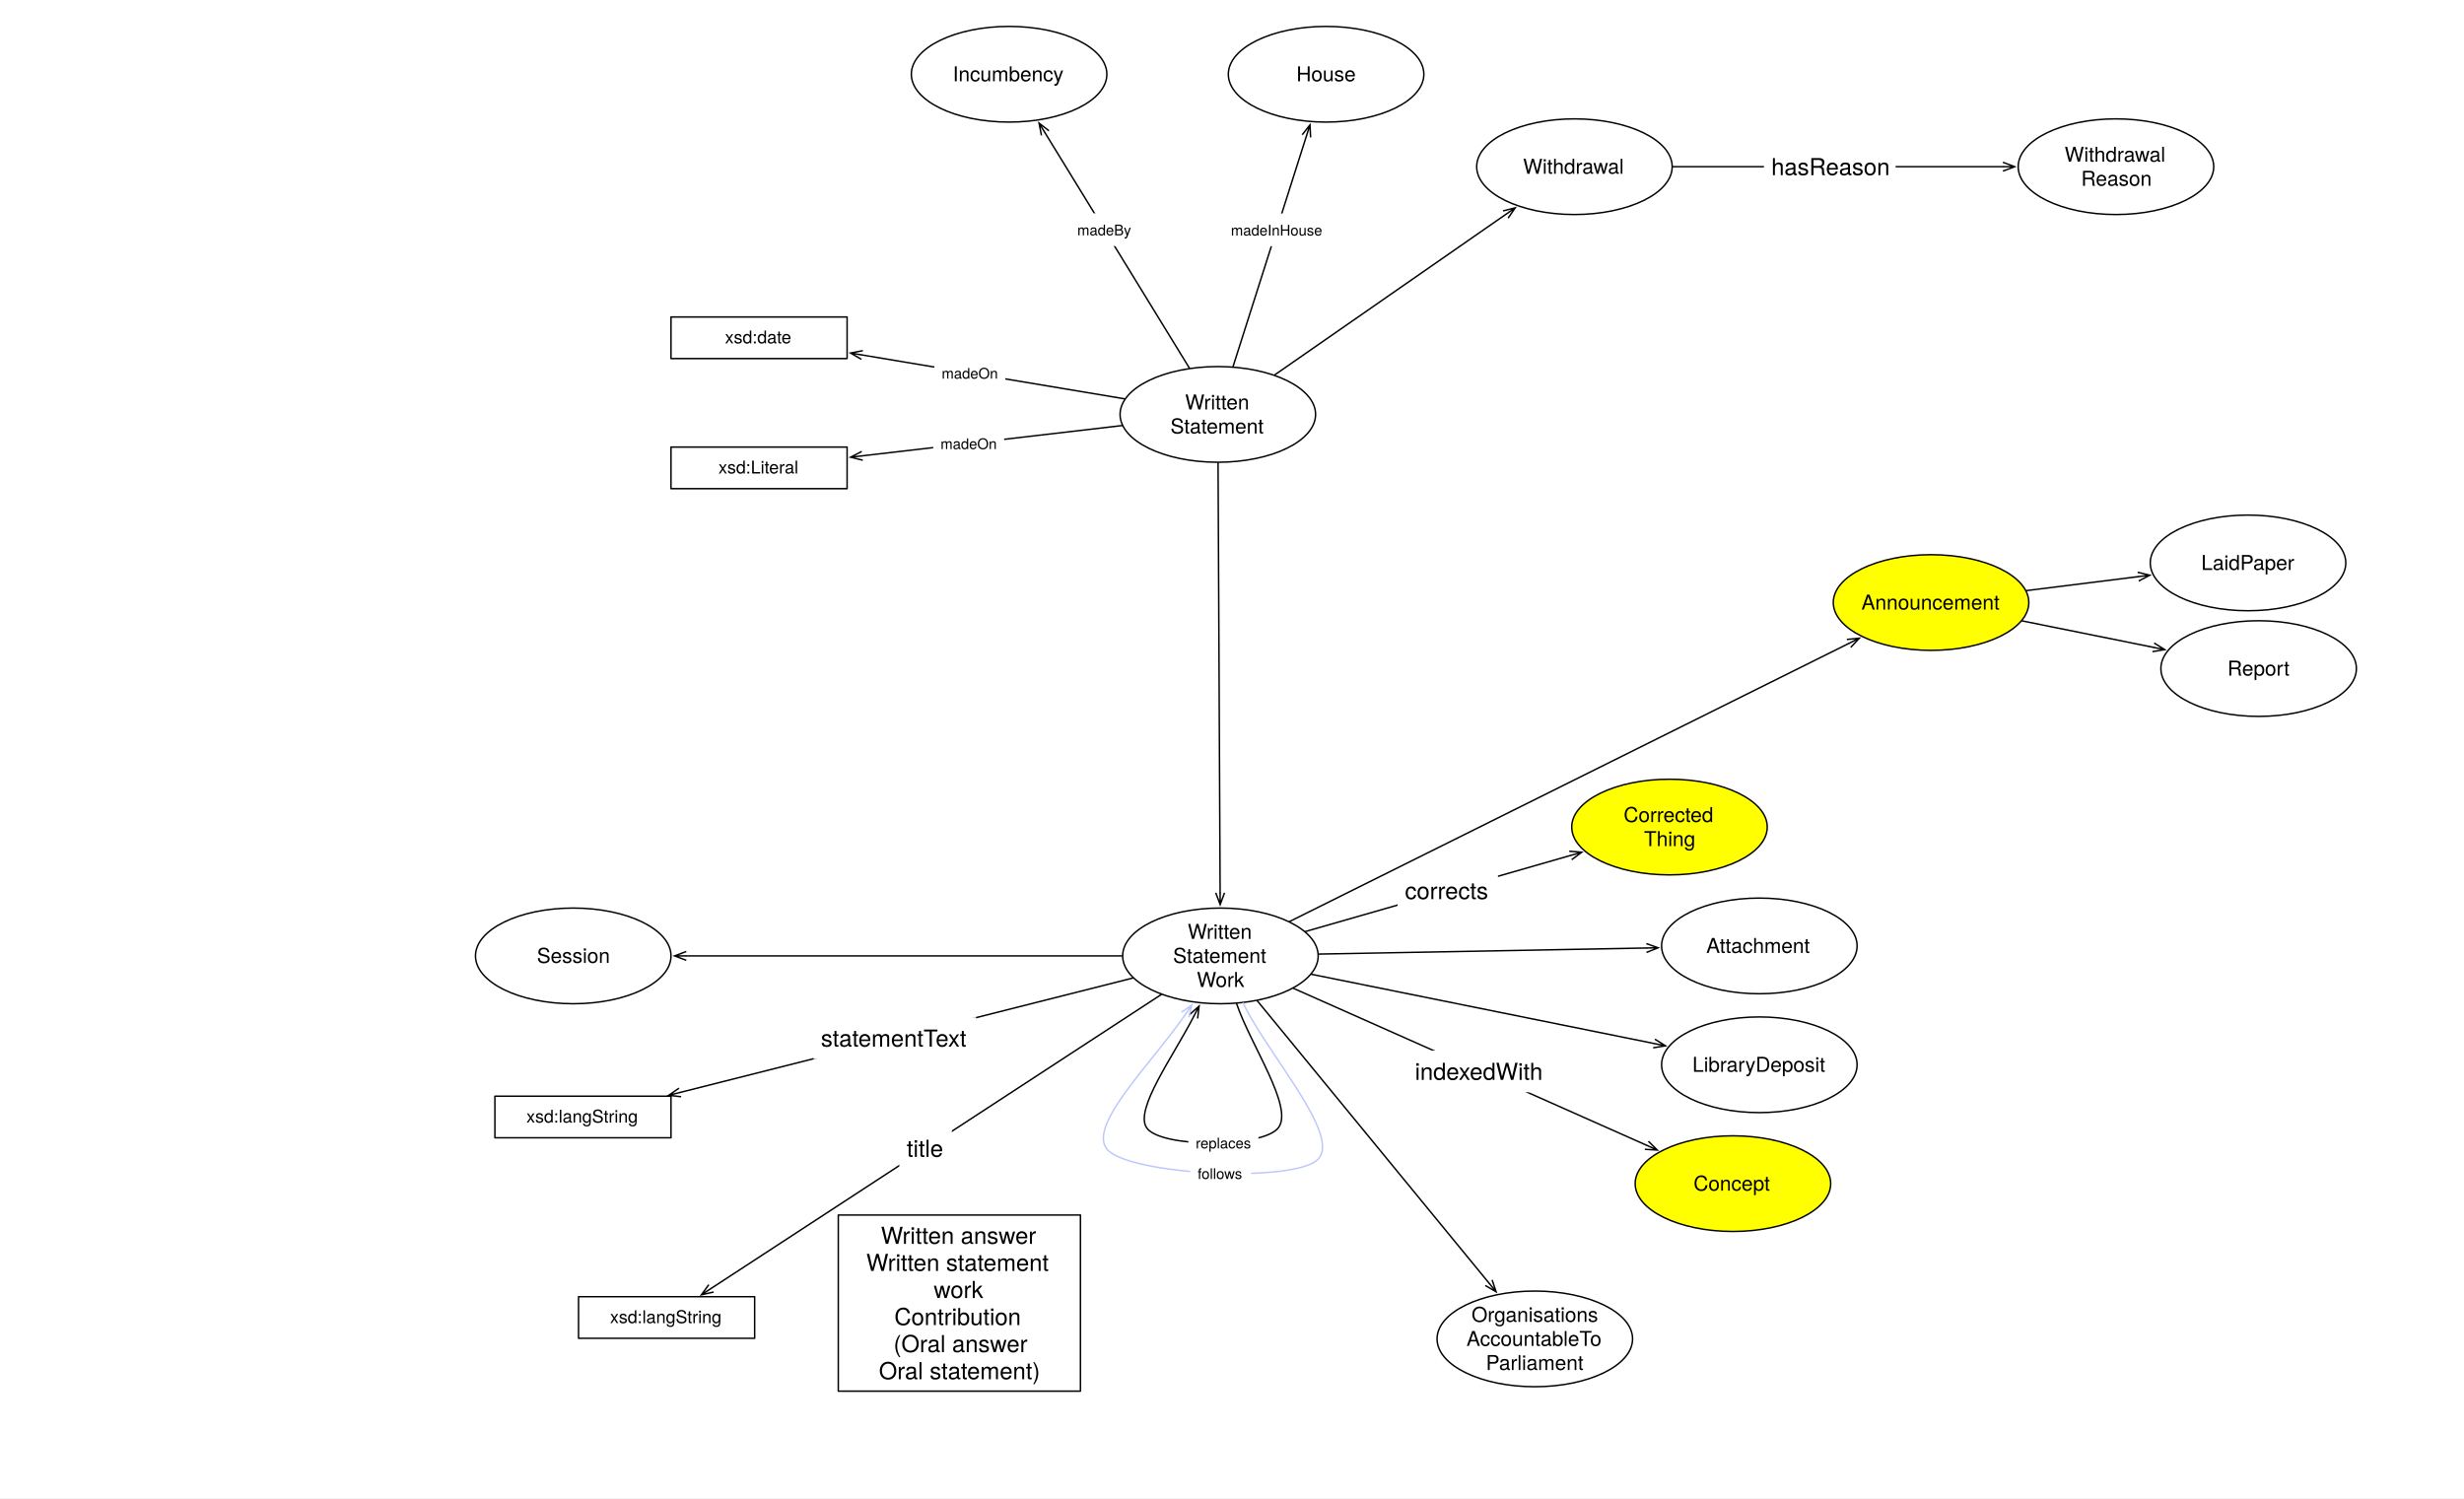
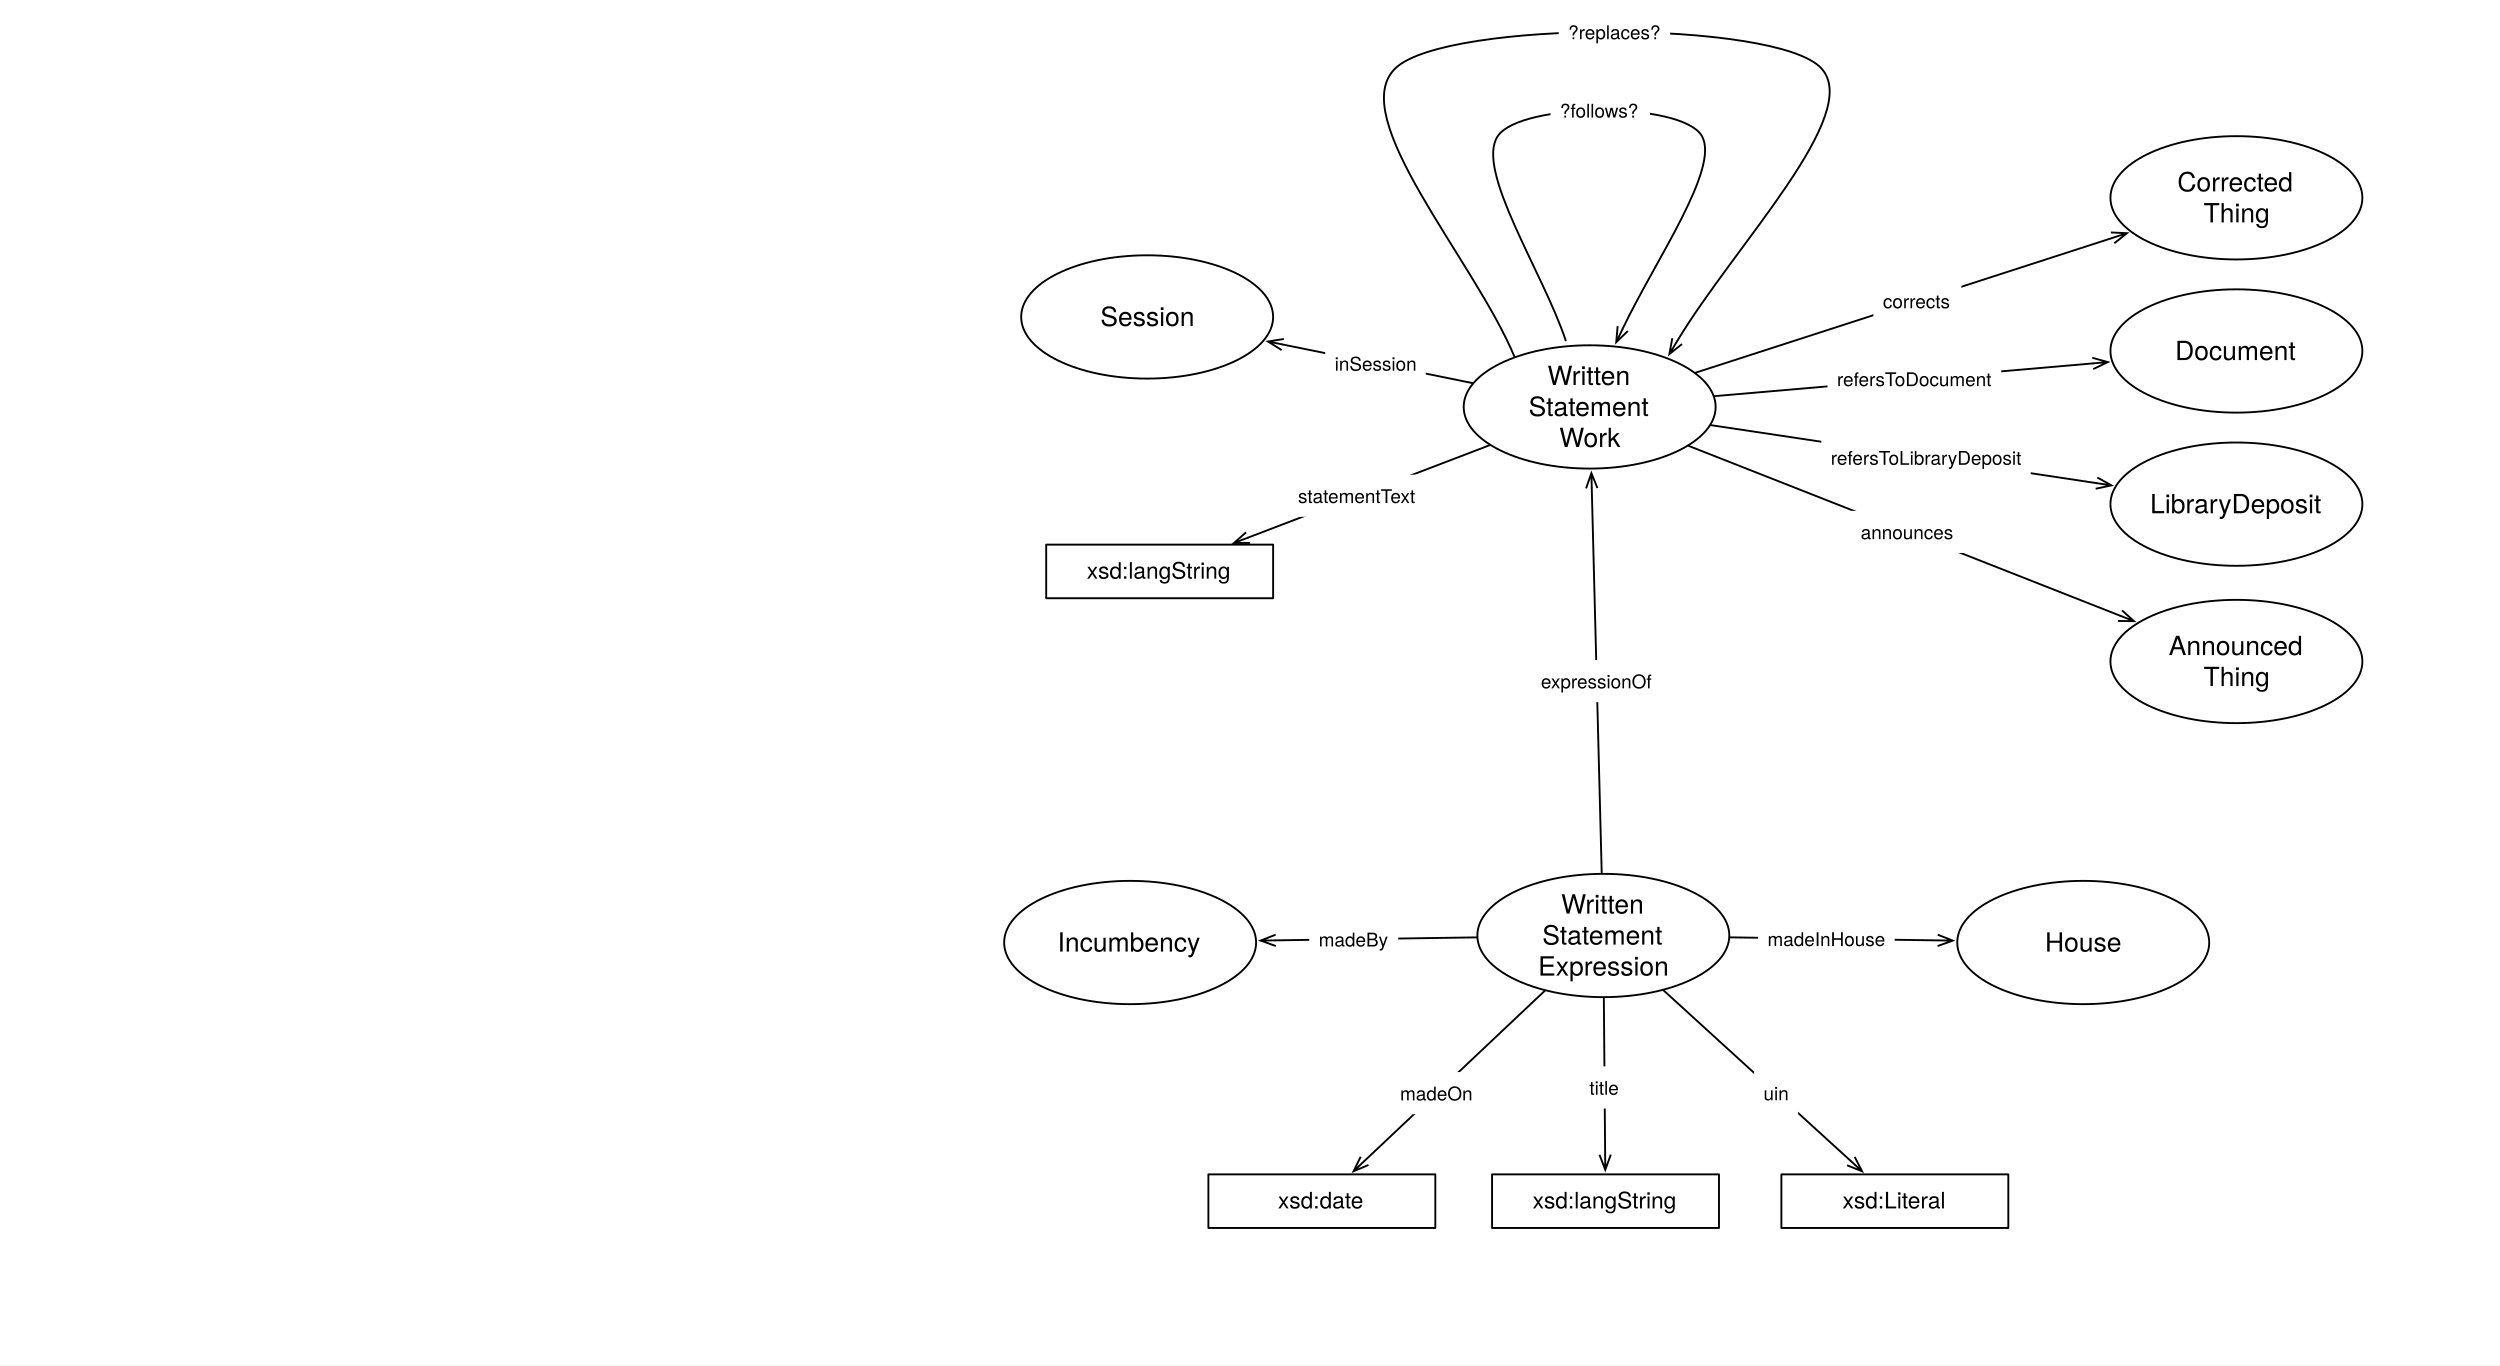
- <svg xmlns="http://www.w3.org/2000/svg" version="1.1" viewBox="0 0 1679 1021" width="1679" height="1021">
+ <svg xmlns="http://www.w3.org/2000/svg" version="1.1" viewBox="0 0 1322 722" width="1322" height="722">
  <defs>
    <font-face font-family="Helvetica Neue" font-size="14" panose-1="2 0 5 3 0 0 0 2 0 4" units-per-em="1000" underline-position="-100" underline-thickness="50" slope="0" x-height="517" cap-height="714" ascent="951.996" descent="-212.997" font-weight="400">
+       <font-face-src>
+         <font-face-name name="HelveticaNeue" />
+       </font-face-src>
+     </font-face>
+     <marker orient="auto" overflow="visible" markerUnits="strokeWidth" id="StickArrow_Marker" stroke-linejoin="miter" stroke-miterlimit="10" viewBox="-1 -4 10 8" markerWidth="10" markerHeight="8" color="black">
+       <g>
+         <path d="M 8 0 L 0 0 M 0 -3 L 8 0 L 0 3" fill="none" stroke="currentColor" stroke-width="1" />
+       </g>
+     </marker>
+     <font-face font-family="Helvetica Neue" font-size="10" panose-1="2 0 5 3 0 0 0 2 0 4" units-per-em="1000" underline-position="-100" underline-thickness="50" slope="0" x-height="517" cap-height="714" ascent="951.996" descent="-212.997" font-weight="400">
      <font-face-src>
        <font-face-name name="HelveticaNeue" />
      </font-face-src>
    </font-face>
    <font-face font-family="Helvetica Neue" font-size="12" panose-1="2 0 5 3 0 0 0 2 0 4" units-per-em="1000" underline-position="-100" underline-thickness="50" slope="0" x-height="517" cap-height="714" ascent="951.996" descent="-212.997" font-weight="400">
      <font-face-src>
        <font-face-name name="HelveticaNeue" />
      </font-face-src>
    </font-face>
-     <marker orient="auto" overflow="visible" markerUnits="strokeWidth" id="StickArrow_Marker" stroke-linejoin="miter" stroke-miterlimit="10" viewBox="-1 -4 10 8" markerWidth="10" markerHeight="8" color="black">
-       <g>
-         <path d="M 8 0 L 0 0 M 0 -3 L 8 0 L 0 3" fill="none" stroke="currentColor" stroke-width="1" />
-       </g>
-     </marker>
-     <font-face font-family="Helvetica Neue" font-size="10" panose-1="2 0 5 3 0 0 0 2 0 4" units-per-em="1000" underline-position="-100" underline-thickness="50" slope="0" x-height="517" cap-height="714" ascent="951.996" descent="-212.997" font-weight="400">
-       <font-face-src>
-         <font-face-name name="HelveticaNeue" />
-       </font-face-src>
-     </font-face>
-     <font-face font-family="Helvetica Neue" font-size="16" panose-1="2 0 5 3 0 0 0 2 0 4" units-per-em="1000" underline-position="-100" underline-thickness="50" slope="0" x-height="517" cap-height="714" ascent="951.996" descent="-212.997" font-weight="400">
-       <font-face-src>
-         <font-face-name name="HelveticaNeue" />
-       </font-face-src>
-     </font-face>
-     <marker orient="auto" overflow="visible" markerUnits="strokeWidth" id="StickArrow_Marker_2" stroke-linejoin="miter" stroke-miterlimit="10" viewBox="-1 -4 10 8" markerWidth="10" markerHeight="8" color="#bcc7fd">
-       <g>
-         <path d="M 8 0 L 0 0 M 0 -3 L 8 0 L 0 3" fill="none" stroke="currentColor" stroke-width="1" />
-       </g>
-     </marker>
  </defs>
  <g id="Canvas_1" stroke-dasharray="none" stroke="none" fill="none" fill-opacity="1" stroke-opacity="1">
-     <rect fill="white" x="0" y="0" width="1679" height="1021" />
+     <rect fill="white" x="0" y="0" width="1322" height="722" />
    <g id="Canvas_1_Layer_1">
      <g id="Graphic_592">
-         <ellipse cx="829.842" cy="282.402" rx="66.614" ry="32.598" fill="white" />
-         <ellipse cx="829.842" cy="282.402" rx="66.614" ry="32.598" stroke="black" stroke-linecap="round" stroke-linejoin="round" stroke-width="1" />
-         <text transform="translate(781.5512 266.0096)" fill="black">
+         <ellipse cx="847.842" cy="494.689" rx="66.614" ry="32.598" fill="white" />
+         <ellipse cx="847.842" cy="494.689" rx="66.614" ry="32.598" stroke="black" stroke-linecap="round" stroke-linejoin="round" stroke-width="1" />
+         <text transform="translate(799.5512 470.1013)" fill="black">
          <tspan font-family="Helvetica Neue" font-size="14" font-weight="400" fill="black" x="25.989" y="13">Written </tspan>
          <tspan font-family="Helvetica Neue" font-size="14" font-weight="400" fill="black" x="16" y="29.392">Statement</tspan>
-         </text>
-       </g>
-       <g id="Graphic_607">
-         <rect x="457.228" y="304.654" width="120" height="28.346" fill="white" />
-         <rect x="457.228" y="304.654" width="120" height="28.346" stroke="black" stroke-linecap="round" stroke-linejoin="round" stroke-width="1" />
-         <text transform="translate(462.2283 311.6588)" fill="black">
-           <tspan font-family="Helvetica Neue" font-size="12" font-weight="400" fill="black" x="27.334" y="11">xsd:Literal</tspan>
+           <tspan font-family="Helvetica Neue" font-size="14" font-weight="400" fill="black" x="13.809" y="45.784">Expression</tspan>
        </text>
      </g>
      <g id="Line_612">
-         <path d="M 842.668 684.037 C 852.187 712.141 881.467 754.305 871.228 768.357 C 860.989 782.409 790.153 782.455 781.228 768.357 C 773.205 755.684 799.241 720.221 813.409 692.7" marker-end="url(#StickArrow_Marker)" stroke="black" stroke-linecap="round" stroke-linejoin="round" stroke-width="1" />
+         <path d="M 801 189 C 780.002 138.005 711.003 61.497 738 36 C 764.997 10.503 939.002 10.503 963 36 C 985.681 60.098 917.252 129.761 886.881 180.386" marker-end="url(#StickArrow_Marker)" stroke="black" stroke-linecap="round" stroke-linejoin="round" stroke-width="1" />
      </g>
      <g id="Graphic_611">
-         <rect x="809.751" y="767.589" width="47.78" height="22.28" fill="white" />
-         <text transform="translate(814.7512 772.5886)" fill="black">
-           <tspan font-family="Helvetica Neue" font-size="10" font-weight="400" fill="black" x="0" y="10">replaces</tspan>
-         </text>
-       </g>
-       <g id="Graphic_616">
-         <ellipse cx="1072.842" cy="113.598" rx="66.614" ry="32.598" fill="white" />
-         <ellipse cx="1072.842" cy="113.598" rx="66.614" ry="32.598" stroke="black" stroke-linecap="round" stroke-linejoin="round" stroke-width="1" />
-         <text transform="translate(1024.551 105.4024)" fill="black">
-           <tspan font-family="Helvetica Neue" font-size="14" font-weight="400" fill="black" x="13.298" y="13">Withdrawal</tspan>
-         </text>
-       </g>
-       <g id="Line_617">
-         <line x1="868.623" y1="255.462" x2="1025.931" y2="146.186" marker-end="url(#StickArrow_Marker)" stroke="black" stroke-linecap="round" stroke-linejoin="round" stroke-width="1" />
-       </g>
-       <g id="Line_620">
-         <line x1="1139.957" y1="113.598" x2="1364.828" y2="113.598" marker-end="url(#StickArrow_Marker)" stroke="black" stroke-linecap="round" stroke-linejoin="round" stroke-width="1" />
-       </g>
-       <g id="Graphic_621">
-         <rect x="1201.983" y="99.374" width="89.712" height="28.448" fill="white" />
-         <text transform="translate(1206.983 104.3744)" fill="black">
-           <tspan font-family="Helvetica Neue" font-size="16" font-weight="400" fill="black" x="0" y="15">hasReason</tspan>
-         </text>
-       </g>
-       <g id="Graphic_622">
-         <ellipse cx="1441.842" cy="113.598" rx="66.614" ry="32.598" fill="white" />
-         <ellipse cx="1441.842" cy="113.598" rx="66.614" ry="32.598" stroke="black" stroke-linecap="round" stroke-linejoin="round" stroke-width="1" />
-         <text transform="translate(1393.551 97.20643)" fill="black">
-           <tspan font-family="Helvetica Neue" font-size="14" font-weight="400" fill="black" x="13.298" y="13">Withdrawal</tspan>
-           <tspan font-family="Helvetica Neue" font-size="14" font-weight="400" fill="black" x="24.568" y="29.392">Reason</tspan>
+         <rect x="824.253" y="5.741" width="58.9" height="22.28" fill="white" />
+         <text transform="translate(829.2527 10.7406)" fill="black">
+           <tspan font-family="Helvetica Neue" font-size="10" font-weight="400" fill="black" x="7283063e-19" y="10">?replaces?</tspan>
        </text>
      </g>
      <g id="Graphic_625">
-         <ellipse cx="390.614" cy="651.402" rx="66.614" ry="32.598" fill="white" />
-         <ellipse cx="390.614" cy="651.402" rx="66.614" ry="32.598" stroke="black" stroke-linecap="round" stroke-linejoin="round" stroke-width="1" />
-         <text transform="translate(342.3228 643.2056)" fill="black">
+         <ellipse cx="606.614" cy="167.598" rx="66.614" ry="32.598" fill="white" />
+         <ellipse cx="606.614" cy="167.598" rx="66.614" ry="32.598" stroke="black" stroke-linecap="round" stroke-linejoin="round" stroke-width="1" />
+         <text transform="translate(558.3228 159.4024)" fill="black">
          <tspan font-family="Helvetica Neue" font-size="14" font-weight="400" fill="black" x="23.532" y="13">Session</tspan>
        </text>
      </g>
      <g id="Line_627">
-         <line x1="764.5" y1="651.402" x2="467.628" y2="651.402" marker-end="url(#StickArrow_Marker)" stroke="black" stroke-linecap="round" stroke-linejoin="round" stroke-width="1" />
+         <line x1="778.595" y1="202.576" x2="678.335" y2="182.185" marker-end="url(#StickArrow_Marker)" stroke="black" stroke-linecap="round" stroke-linejoin="round" stroke-width="1" />
      </g>
      <g id="Graphic_630">
-         <ellipse cx="1137.614" cy="563.598" rx="66.614" ry="32.598" fill="yellow" />
-         <ellipse cx="1137.614" cy="563.598" rx="66.614" ry="32.598" stroke="black" stroke-linecap="round" stroke-linejoin="round" stroke-width="1" />
-         <text transform="translate(1089.323 547.2064)" fill="black">
+         <ellipse cx="1182.614" cy="104.598" rx="66.614" ry="32.598" fill="white" />
+         <ellipse cx="1182.614" cy="104.598" rx="66.614" ry="32.598" stroke="black" stroke-linecap="round" stroke-linejoin="round" stroke-width="1" />
+         <text transform="translate(1134.323 88.20643)" fill="black">
          <tspan font-family="Helvetica Neue" font-size="14" font-weight="400" fill="black" x="17.05" y="13">Corrected</tspan>
          <tspan font-family="Helvetica Neue" font-size="14" font-weight="400" fill="black" x="30.917" y="29.392">Thing</tspan>
        </text>
      </g>
      <g id="Line_631">
-         <line x1="889.573" y1="634.771" x2="1070.139" y2="582.96" marker-end="url(#StickArrow_Marker)" stroke="black" stroke-linecap="round" stroke-linejoin="round" stroke-width="1" />
+         <line x1="896.677" y1="197.06" x2="1117.131" y2="125.773" marker-end="url(#StickArrow_Marker)" stroke="black" stroke-linecap="round" stroke-linejoin="round" stroke-width="1" />
      </g>
      <g id="Graphic_632">
-         <rect x="952.344" y="592.727" width="68.368" height="28.448" fill="white" />
-         <text transform="translate(957.3442 597.7268)" fill="black">
-           <tspan font-family="Helvetica Neue" font-size="16" font-weight="400" fill="black" x="0" y="15">corrects</tspan>
-         </text>
-       </g>
-       <g id="Graphic_633">
-         <rect x="571.228" y="828" width="165" height="120" fill="white" />
-         <rect x="571.228" y="828" width="165" height="120" stroke="black" stroke-linecap="round" stroke-linejoin="round" stroke-width="1" />
-         <text transform="translate(576.2283 832.656)" fill="black">
-           <tspan font-family="Helvetica Neue" font-size="16" font-weight="400" fill="black" x="24.02" y="15">Written answer</tspan>
-           <tspan font-family="Helvetica Neue" font-size="16" font-weight="400" fill="black" x="14.068" y="33.448">Written statement </tspan>
-           <tspan font-family="Helvetica Neue" font-size="16" font-weight="400" fill="black" x="60.028" y="51.896">work</tspan>
-           <tspan font-family="Helvetica Neue" font-size="16" font-weight="400" fill="black" x="33.196" y="70.344">Contribution</tspan>
-           <tspan font-family="Helvetica Neue" font-size="16" font-weight="400" fill="black" x="32.62" y="88.792">(Oral answer</tspan>
-           <tspan font-family="Helvetica Neue" font-size="16" font-weight="400" fill="black" x="22.668" y="107.24">Oral statement)</tspan>
+         <rect x="990.689" y="148.005" width="46.48" height="22.28" fill="white" />
+         <text transform="translate(995.6889 153.0054)" fill="black">
+           <tspan font-family="Helvetica Neue" font-size="10" font-weight="400" fill="black" x="0" y="10">corrects</tspan>
        </text>
      </g>
      <g id="Graphic_634">
-         <rect x="394.228" y="883.654" width="120" height="28.346" fill="white" />
-         <rect x="394.228" y="883.654" width="120" height="28.346" stroke="black" stroke-linecap="round" stroke-linejoin="round" stroke-width="1" />
-         <text transform="translate(399.2283 890.6588)" fill="black">
+         <rect x="789" y="621" width="120" height="28.346" fill="white" />
+         <rect x="789" y="621" width="120" height="28.346" stroke="black" stroke-linecap="round" stroke-linejoin="round" stroke-width="1" />
+         <text transform="translate(794 628.0052)" fill="black">
          <tspan font-family="Helvetica Neue" font-size="12" font-weight="400" fill="black" x="16.444" y="11">xsd:langString</tspan>
        </text>
      </g>
      <g id="Line_636">
-         <line x1="791.241" y1="677.764" x2="484.642" y2="877.967" marker-end="url(#StickArrow_Marker)" stroke="black" stroke-linecap="round" stroke-linejoin="round" stroke-width="1" />
+         <line x1="848.115" y1="527.788" x2="848.798" y2="610.6" marker-end="url(#StickArrow_Marker)" stroke="black" stroke-linecap="round" stroke-linejoin="round" stroke-width="1" />
      </g>
      <g id="Graphic_635">
-         <rect x="612.832" y="768.357" width="35.776" height="28.448" fill="white" />
-         <text transform="translate(617.8321 773.3573)" fill="black">
-           <tspan font-family="Helvetica Neue" font-size="16" font-weight="400" fill="black" x="8277823e-19" y="15">title</tspan>
+         <rect x="835.45" y="563.91" width="26.11" height="22.28" fill="white" />
+         <text transform="translate(840.4496 568.9097)" fill="black">
+           <tspan font-family="Helvetica Neue" font-size="10" font-weight="400" fill="black" x="29132252e-20" y="10">title</tspan>
        </text>
      </g>
      <g id="Line_640">
-         <line x1="771.925" y1="666.485" x2="463.397" y2="744.452" marker-end="url(#StickArrow_Marker)" stroke="black" stroke-linecap="round" stroke-linejoin="round" stroke-width="1" />
+         <line x1="787.66" y1="235.446" x2="659.992" y2="284.284" marker-end="url(#StickArrow_Marker)" stroke="black" stroke-linecap="round" stroke-linejoin="round" stroke-width="1" />
      </g>
      <g id="Graphic_639">
-         <rect x="554.37" y="693.243" width="110.768" height="28.448" fill="white" />
-         <text transform="translate(559.3697 698.2429)" fill="black">
-           <tspan font-family="Helvetica Neue" font-size="16" font-weight="400" fill="black" x="14210855e-21" y="15">statementText</tspan>
+         <rect x="681.375" y="251.006" width="72.98" height="22.28" fill="white" />
+         <text transform="translate(686.3751 256.0056)" fill="black">
+           <tspan font-family="Helvetica Neue" font-size="10" font-weight="400" fill="black" x="0" y="10">statementText</tspan>
        </text>
      </g>
      <g id="Graphic_641">
-         <rect x="337.228" y="747" width="120" height="28.346" fill="white" />
-         <rect x="337.228" y="747" width="120" height="28.346" stroke="black" stroke-linecap="round" stroke-linejoin="round" stroke-width="1" />
-         <text transform="translate(342.2283 754.0052)" fill="black">
+         <rect x="553.228" y="288" width="120" height="28.346" fill="white" />
+         <rect x="553.228" y="288" width="120" height="28.346" stroke="black" stroke-linecap="round" stroke-linejoin="round" stroke-width="1" />
+         <text transform="translate(558.2283 295.0052)" fill="black">
          <tspan font-family="Helvetica Neue" font-size="12" font-weight="400" fill="black" x="16.444" y="11">xsd:langString</tspan>
        </text>
      </g>
      <g id="Graphic_642">
-         <ellipse cx="1198.842" cy="644.598" rx="66.614" ry="32.598" fill="white" />
-         <ellipse cx="1198.842" cy="644.598" rx="66.614" ry="32.598" stroke="black" stroke-linecap="round" stroke-linejoin="round" stroke-width="1" />
-         <text transform="translate(1150.551 636.4024)" fill="black">
-           <tspan font-family="Helvetica Neue" font-size="14" font-weight="400" fill="black" x="12.108" y="13">Attachment</tspan>
+         <ellipse cx="1182.614" cy="185.598" rx="66.614" ry="32.598" fill="white" />
+         <ellipse cx="1182.614" cy="185.598" rx="66.614" ry="32.598" stroke="black" stroke-linecap="round" stroke-linejoin="round" stroke-width="1" />
+         <text transform="translate(1134.323 177.4024)" fill="black">
+           <tspan font-family="Helvetica Neue" font-size="14" font-weight="400" fill="black" x="15.867" y="13">Document</tspan>
        </text>
      </g>
      <g id="Line_643">
-         <line x1="898.681" y1="650.159" x2="1121.878" y2="646.024" marker-end="url(#StickArrow_Marker)" stroke="black" stroke-linecap="round" stroke-linejoin="round" stroke-width="1" />
+         <line x1="906.715" y1="209.47" x2="1106.65" y2="192.171" marker-end="url(#StickArrow_Marker)" stroke="black" stroke-linecap="round" stroke-linejoin="round" stroke-width="1" />
      </g>
      <g id="Graphic_644">
-         <ellipse cx="1198.842" cy="725.598" rx="66.614" ry="32.598" fill="white" />
-         <ellipse cx="1198.842" cy="725.598" rx="66.614" ry="32.598" stroke="black" stroke-linecap="round" stroke-linejoin="round" stroke-width="1" />
-         <text transform="translate(1150.551 717.4024)" fill="black">
+         <ellipse cx="1182.614" cy="266.598" rx="66.614" ry="32.598" fill="white" />
+         <ellipse cx="1182.614" cy="266.598" rx="66.614" ry="32.598" stroke="black" stroke-linecap="round" stroke-linejoin="round" stroke-width="1" />
+         <text transform="translate(1134.323 258.4024)" fill="black">
          <tspan font-family="Helvetica Neue" font-size="14" font-weight="400" fill="black" x="2.658" y="13">LibraryDeposit</tspan>
        </text>
      </g>
      <g id="Line_645">
-         <line x1="893.693" y1="663.944" x2="1127.06" y2="711.095" marker-end="url(#StickArrow_Marker)" stroke="black" stroke-linecap="round" stroke-linejoin="round" stroke-width="1" />
+         <line x1="904.799" y1="224.838" x2="1108.639" y2="255.479" marker-end="url(#StickArrow_Marker)" stroke="black" stroke-linecap="round" stroke-linejoin="round" stroke-width="1" />
      </g>
      <g id="Graphic_646">
-         <ellipse cx="903.614" cy="50.598" rx="66.614" ry="32.598" fill="white" />
-         <ellipse cx="903.614" cy="50.598" rx="66.614" ry="32.598" stroke="black" stroke-linecap="round" stroke-linejoin="round" stroke-width="1" />
-         <text transform="translate(855.3228 42.40243)" fill="black">
+         <ellipse cx="1101.614" cy="498.402" rx="66.614" ry="32.598" fill="white" />
+         <ellipse cx="1101.614" cy="498.402" rx="66.614" ry="32.598" stroke="black" stroke-linecap="round" stroke-linejoin="round" stroke-width="1" />
+         <text transform="translate(1053.323 490.2056)" fill="black">
          <tspan font-family="Helvetica Neue" font-size="14" font-weight="400" fill="black" x="28.068" y="13">House</tspan>
        </text>
      </g>
-       <g id="Graphic_651">
-         <ellipse cx="1045.842" cy="912.402" rx="66.614" ry="32.598" fill="white" />
-         <ellipse cx="1045.842" cy="912.402" rx="66.614" ry="32.598" stroke="black" stroke-linecap="round" stroke-linejoin="round" stroke-width="1" />
-         <text transform="translate(997.5512 887.8136)" fill="black">
-           <tspan font-family="Helvetica Neue" font-size="14" font-weight="400" fill="black" x="5.185" y="13">Organisations </tspan>
-           <tspan font-family="Helvetica Neue" font-size="14" font-weight="400" fill="black" x="1.748" y="29.392">AccountableTo </tspan>
-           <tspan font-family="Helvetica Neue" font-size="14" font-weight="400" fill="black" x="14.971" y="45.784">Parliament</tspan>
-         </text>
-       </g>
-       <g id="Line_652">
-         <line x1="856.766" y1="682.045" x2="1014.409" y2="874.106" marker-end="url(#StickArrow_Marker)" stroke="black" stroke-linecap="round" stroke-linejoin="round" stroke-width="1" />
-       </g>
      <g id="Graphic_654">
-         <ellipse cx="831.614" cy="651.402" rx="66.614" ry="32.598" fill="white" />
-         <ellipse cx="831.614" cy="651.402" rx="66.614" ry="32.598" stroke="black" stroke-linecap="round" stroke-linejoin="round" stroke-width="1" />
-         <text transform="translate(783.3228 626.8136)" fill="black">
+         <ellipse cx="840.614" cy="215.189" rx="66.614" ry="32.598" fill="white" />
+         <ellipse cx="840.614" cy="215.189" rx="66.614" ry="32.598" stroke="black" stroke-linecap="round" stroke-linejoin="round" stroke-width="1" />
+         <text transform="translate(792.3228 190.6014)" fill="black">
          <tspan font-family="Helvetica Neue" font-size="14" font-weight="400" fill="black" x="25.989" y="13">Written </tspan>
          <tspan font-family="Helvetica Neue" font-size="14" font-weight="400" fill="black" x="16" y="29.392">Statement</tspan>
          <tspan font-family="Helvetica Neue" font-size="14" font-weight="400" fill="black" x="32.226" y="45.784">Work</tspan>
        </text>
      </g>
      <g id="Line_655">
-         <line x1="830.001" y1="315.5" x2="831.408" y2="608.403" marker-end="url(#StickArrow_Marker)" stroke="black" stroke-linecap="round" stroke-linejoin="round" stroke-width="1" />
-       </g>
-       <g id="Graphic_656">
-         <ellipse cx="1180.842" cy="806.598" rx="66.614" ry="32.598" fill="yellow" />
-         <ellipse cx="1180.842" cy="806.598" rx="66.614" ry="32.598" stroke="black" stroke-linecap="round" stroke-linejoin="round" stroke-width="1" />
-         <text transform="translate(1132.551 798.4024)" fill="black">
-           <tspan font-family="Helvetica Neue" font-size="14" font-weight="400" fill="black" x="21.453" y="13">Concept</tspan>
-         </text>
-       </g>
-       <g id="Line_658">
-         <line x1="881.386" y1="673.52" x2="1122.023" y2="780.459" marker-end="url(#StickArrow_Marker)" stroke="black" stroke-linecap="round" stroke-linejoin="round" stroke-width="1" />
-       </g>
-       <g id="Graphic_657">
-         <rect x="959.143" y="715.893" width="99.2" height="28.448" fill="white" />
-         <text transform="translate(964.1426 720.8933)" fill="black">
-           <tspan font-family="Helvetica Neue" font-size="16" font-weight="400" fill="black" x="35527137e-20" y="15">indexedWith</tspan>
-         </text>
+         <line x1="846.987" y1="461.594" x2="841.726" y2="258.182" marker-end="url(#StickArrow_Marker)" stroke="black" stroke-linecap="round" stroke-linejoin="round" stroke-width="1" />
      </g>
      <g id="Graphic_661">
-         <rect x="457.228" y="216" width="120" height="28.346" fill="white" />
-         <rect x="457.228" y="216" width="120" height="28.346" stroke="black" stroke-linecap="round" stroke-linejoin="round" stroke-width="1" />
-         <text transform="translate(462.2283 223.0052)" fill="black">
+         <rect x="639" y="621" width="120" height="28.346" fill="white" />
+         <rect x="639" y="621" width="120" height="28.346" stroke="black" stroke-linecap="round" stroke-linejoin="round" stroke-width="1" />
+         <text transform="translate(644 628.0052)" fill="black">
          <tspan font-family="Helvetica Neue" font-size="12" font-weight="400" fill="black" x="31.774" y="11">xsd:date</tspan>
        </text>
      </g>
      <g id="Graphic_663">
-         <ellipse cx="1315.842" cy="410.598" rx="66.614" ry="32.598" fill="yellow" />
-         <ellipse cx="1315.842" cy="410.598" rx="66.614" ry="32.598" stroke="black" stroke-linecap="round" stroke-linejoin="round" stroke-width="1" />
-         <text transform="translate(1267.551 402.4024)" fill="black">
-           <tspan font-family="Helvetica Neue" font-size="14" font-weight="400" fill="black" x=".824" y="13">Announcement</tspan>
+         <ellipse cx="1182.614" cy="349.795" rx="66.614" ry="32.598" fill="white" />
+         <ellipse cx="1182.614" cy="349.795" rx="66.614" ry="32.598" stroke="black" stroke-linecap="round" stroke-linejoin="round" stroke-width="1" />
+         <text transform="translate(1134.323 333.4033)" fill="black">
+           <tspan font-family="Helvetica Neue" font-size="14" font-weight="400" fill="black" x="12.5" y="13">Announced</tspan>
+           <tspan font-family="Helvetica Neue" font-size="14" font-weight="400" fill="black" x="30.917" y="29.392">Thing</tspan>
        </text>
      </g>
      <g id="Line_664">
-         <line x1="878.785" y1="627.944" x2="1259.807" y2="438.464" marker-end="url(#StickArrow_Marker)" stroke="black" stroke-linecap="round" stroke-linejoin="round" stroke-width="1" />
-       </g>
-       <g id="Graphic_665">
-         <ellipse cx="1531.842" cy="383.598" rx="66.614" ry="32.598" fill="white" />
-         <ellipse cx="1531.842" cy="383.598" rx="66.614" ry="32.598" stroke="black" stroke-linecap="round" stroke-linejoin="round" stroke-width="1" />
-         <text transform="translate(1483.551 375.4024)" fill="black">
-           <tspan font-family="Helvetica Neue" font-size="14" font-weight="400" fill="black" x="16.399" y="13">LaidPaper</tspan>
-         </text>
-       </g>
-       <g id="Line_666">
-         <line x1="1380.891" y1="402.467" x2="1456.971" y2="392.957" marker-end="url(#StickArrow_Marker)" stroke="black" stroke-linecap="round" stroke-linejoin="round" stroke-width="1" />
-       </g>
-       <g id="Graphic_667">
-         <ellipse cx="1539.071" cy="455.598" rx="66.614" ry="32.598" fill="white" />
-         <ellipse cx="1539.071" cy="455.598" rx="66.614" ry="32.598" stroke="black" stroke-linecap="round" stroke-linejoin="round" stroke-width="1" />
-         <text transform="translate(1490.78 447.4024)" fill="black">
-           <tspan font-family="Helvetica Neue" font-size="14" font-weight="400" fill="black" x="27.032" y="13">Report</tspan>
-         </text>
-       </g>
-       <g id="Line_668">
-         <line x1="1377.942" y1="423.117" x2="1467.267" y2="441.124" marker-end="url(#StickArrow_Marker)" stroke="black" stroke-linecap="round" stroke-linejoin="round" stroke-width="1" />
+         <line x1="892.992" y1="235.805" x2="1121.024" y2="325.554" marker-end="url(#StickArrow_Marker)" stroke="black" stroke-linecap="round" stroke-linejoin="round" stroke-width="1" />
      </g>
      <g id="Line_670">
-         <path d="M 847.098 683.587 C 864.14 719.011 913.705 773.302 898.228 789.869 C 882.752 806.436 768.442 800.782 754.228 783 C 741.161 766.652 785.201 724.108 807.594 691.496" marker-end="url(#StickArrow_Marker_2)" stroke="#bcc7fd" stroke-linecap="round" stroke-linejoin="round" stroke-width="1" />
+         <path d="M 827.936 180 C 815.959 144.004 779.991 89.998 792 72 C 804.009 54.002 889.658 53.539 900 72 C 909.528 89.008 875.502 137.364 858.112 173.742" marker-end="url(#StickArrow_Marker)" stroke="black" stroke-linecap="round" stroke-linejoin="round" stroke-width="1" />
      </g>
      <g id="Graphic_669">
-         <rect x="811.086" y="788.418" width="41.46" height="22.28" fill="white" />
-         <text transform="translate(816.0855 793.4185)" fill="black">
-           <tspan font-family="Helvetica Neue" font-size="10" font-weight="400" fill="black" x="0" y="10">follows</tspan>
+         <rect x="819.901" y="47.189" width="52.58" height="22.28" fill="white" />
+         <text transform="translate(824.9007 52.18934)" fill="black">
+           <tspan font-family="Helvetica Neue" font-size="10" font-weight="400" fill="black" x="8739676e-19" y="10">?follows?</tspan>
        </text>
      </g>
      <g id="Graphic_673">
-         <ellipse cx="687.614" cy="50.598" rx="66.614" ry="32.598" fill="white" />
-         <ellipse cx="687.614" cy="50.598" rx="66.614" ry="32.598" stroke="black" stroke-linecap="round" stroke-linejoin="round" stroke-width="1" />
-         <text transform="translate(639.3228 42.40243)" fill="black">
+         <ellipse cx="597.614" cy="498.402" rx="66.614" ry="32.598" fill="white" />
+         <ellipse cx="597.614" cy="498.402" rx="66.614" ry="32.598" stroke="black" stroke-linecap="round" stroke-linejoin="round" stroke-width="1" />
+         <text transform="translate(549.3228 490.2056)" fill="black">
          <tspan font-family="Helvetica Neue" font-size="14" font-weight="400" fill="black" x="9.903" y="13">Incumbency</tspan>
        </text>
      </g>
      <g id="Line_676">
-         <line x1="810.421" y1="250.748" x2="712.213" y2="90.69" marker-end="url(#StickArrow_Marker)" stroke="black" stroke-linecap="round" stroke-linejoin="round" stroke-width="1" />
+         <line x1="780.759" y1="495.685" x2="674.597" y2="497.26" marker-end="url(#StickArrow_Marker)" stroke="black" stroke-linecap="round" stroke-linejoin="round" stroke-width="1" />
      </g>
      <g id="Graphic_675">
-         <rect x="729.08" y="145.381" width="47.05" height="22.28" fill="white" />
-         <text transform="translate(734.0803 150.3807)" fill="black">
+         <rect x="692.33" y="485.507" width="47.05" height="22.28" fill="white" />
+         <text transform="translate(697.3296 490.5074)" fill="black">
          <tspan font-family="Helvetica Neue" font-size="10" font-weight="400" fill="black" x="0" y="10">madeBy</tspan>
        </text>
      </g>
      <g id="Line_678">
-         <line x1="766.294" y1="271.784" x2="587.486" y2="241.911" marker-end="url(#StickArrow_Marker)" stroke="black" stroke-linecap="round" stroke-linejoin="round" stroke-width="1" />
+         <line x1="816.809" y1="523.98" x2="721.58" y2="613.861" marker-end="url(#StickArrow_Marker)" stroke="black" stroke-linecap="round" stroke-linejoin="round" stroke-width="1" />
      </g>
      <g id="Graphic_677">
-         <rect x="636.659" y="243.026" width="48.36" height="22.28" fill="white" />
-         <text transform="translate(641.6593 248.0263)" fill="black">
+         <rect x="735.348" y="566.904" width="48.36" height="22.28" fill="white" />
+         <text transform="translate(740.3481 571.9042)" fill="black">
          <tspan font-family="Helvetica Neue" font-size="10" font-weight="400" fill="black" x="29132252e-20" y="10">madeOn</tspan>
        </text>
      </g>
-       <g id="Line_680">
-         <line x1="764.534" y1="290.011" x2="587.558" y2="310.632" marker-end="url(#StickArrow_Marker)" stroke="black" stroke-linecap="round" stroke-linejoin="round" stroke-width="1" />
-       </g>
-       <g id="Graphic_679">
-         <rect x="635.886" y="291.044" width="48.36" height="22.28" fill="white" />
-         <text transform="translate(640.8857 296.0436)" fill="black">
-           <tspan font-family="Helvetica Neue" font-size="10" font-weight="400" fill="black" x="29132252e-20" y="10">madeOn</tspan>
-         </text>
-       </g>
      <g id="Line_682">
-         <line x1="840.246" y1="249.713" x2="890.209" y2="92.721" marker-end="url(#StickArrow_Marker)" stroke="black" stroke-linecap="round" stroke-linejoin="round" stroke-width="1" />
+         <line x1="914.927" y1="495.671" x2="1024.631" y2="497.275" marker-end="url(#StickArrow_Marker)" stroke="black" stroke-linecap="round" stroke-linejoin="round" stroke-width="1" />
      </g>
      <g id="Graphic_681">
-         <rect x="833.745" y="145.503" width="72.24" height="22.28" fill="white" />
-         <text transform="translate(838.7452 150.5033)" fill="black">
+         <rect x="929.662" y="485.275" width="72.24" height="22.28" fill="white" />
+         <text transform="translate(934.6621 490.2746)" fill="black">
          <tspan font-family="Helvetica Neue" font-size="10" font-weight="400" fill="black" x="8029133e-19" y="10">madeInHouse</tspan>
+         </text>
+       </g>
+       <g id="Graphic_685">
+         <rect x="942" y="621" width="120" height="28.346" fill="white" />
+         <rect x="942" y="621" width="120" height="28.346" stroke="black" stroke-linecap="round" stroke-linejoin="round" stroke-width="1" />
+         <text transform="translate(947 628.0052)" fill="black">
+           <tspan font-family="Helvetica Neue" font-size="12" font-weight="400" fill="black" x="27.334" y="11">xsd:Literal</tspan>
+         </text>
+       </g>
+       <g id="Line_684">
+         <line x1="879.735" y1="523.753" x2="978.76" y2="613.995" marker-end="url(#StickArrow_Marker)" stroke="black" stroke-linecap="round" stroke-linejoin="round" stroke-width="1" />
+       </g>
+       <g id="Graphic_683">
+         <rect x="927.535" y="566.808" width="23.34" height="22.28" fill="white" />
+         <text transform="translate(932.5347 571.8078)" fill="black">
+           <tspan font-family="Helvetica Neue" font-size="10" font-weight="400" fill="black" x="7194245e-20" y="10">uin</tspan>
+         </text>
+       </g>
+       <g id="Graphic_686">
+         <rect x="966.379" y="189.193" width="91.87" height="22.28" fill="white" />
+         <text transform="translate(971.3794 194.1933)" fill="black">
+           <tspan font-family="Helvetica Neue" font-size="10" font-weight="400" fill="black" x="0" y="10">refersToDocument</tspan>
+         </text>
+       </g>
+       <g id="Graphic_687">
+         <rect x="700.763" y="181.011" width="53.15" height="22.28" fill="white" />
+         <text transform="translate(705.7633 186.0113)" fill="black">
+           <tspan font-family="Helvetica Neue" font-size="10" font-weight="400" fill="black" x="7247536e-19" y="10">inSession</tspan>
+         </text>
+       </g>
+       <g id="Graphic_688">
+         <rect x="963.114" y="230.786" width="110.74" height="22.28" fill="white" />
+         <text transform="translate(968.1135 235.7865)" fill="black">
+           <tspan font-family="Helvetica Neue" font-size="10" font-weight="400" fill="black" x="8029133e-19" y="10">refersToLibraryDeposit</tspan>
+         </text>
+       </g>
+       <g id="Graphic_690">
+         <rect x="978.947" y="270.124" width="59.09" height="22.28" fill="white" />
+         <text transform="translate(983.9473 275.1236)" fill="black">
+           <tspan font-family="Helvetica Neue" font-size="10" font-weight="400" fill="black" x="7105427e-20" y="10">announces</tspan>
+         </text>
+       </g>
+       <g id="Graphic_694">
+         <rect x="809.823" y="349.003" width="69.08" height="22.28" fill="white" />
+         <text transform="translate(814.8229 354.0031)" fill="black">
+           <tspan font-family="Helvetica Neue" font-size="10" font-weight="400" fill="black" x="8704149e-19" y="10">expressionOf</tspan>
        </text>
      </g>
    </g>
  </g>
</svg>
